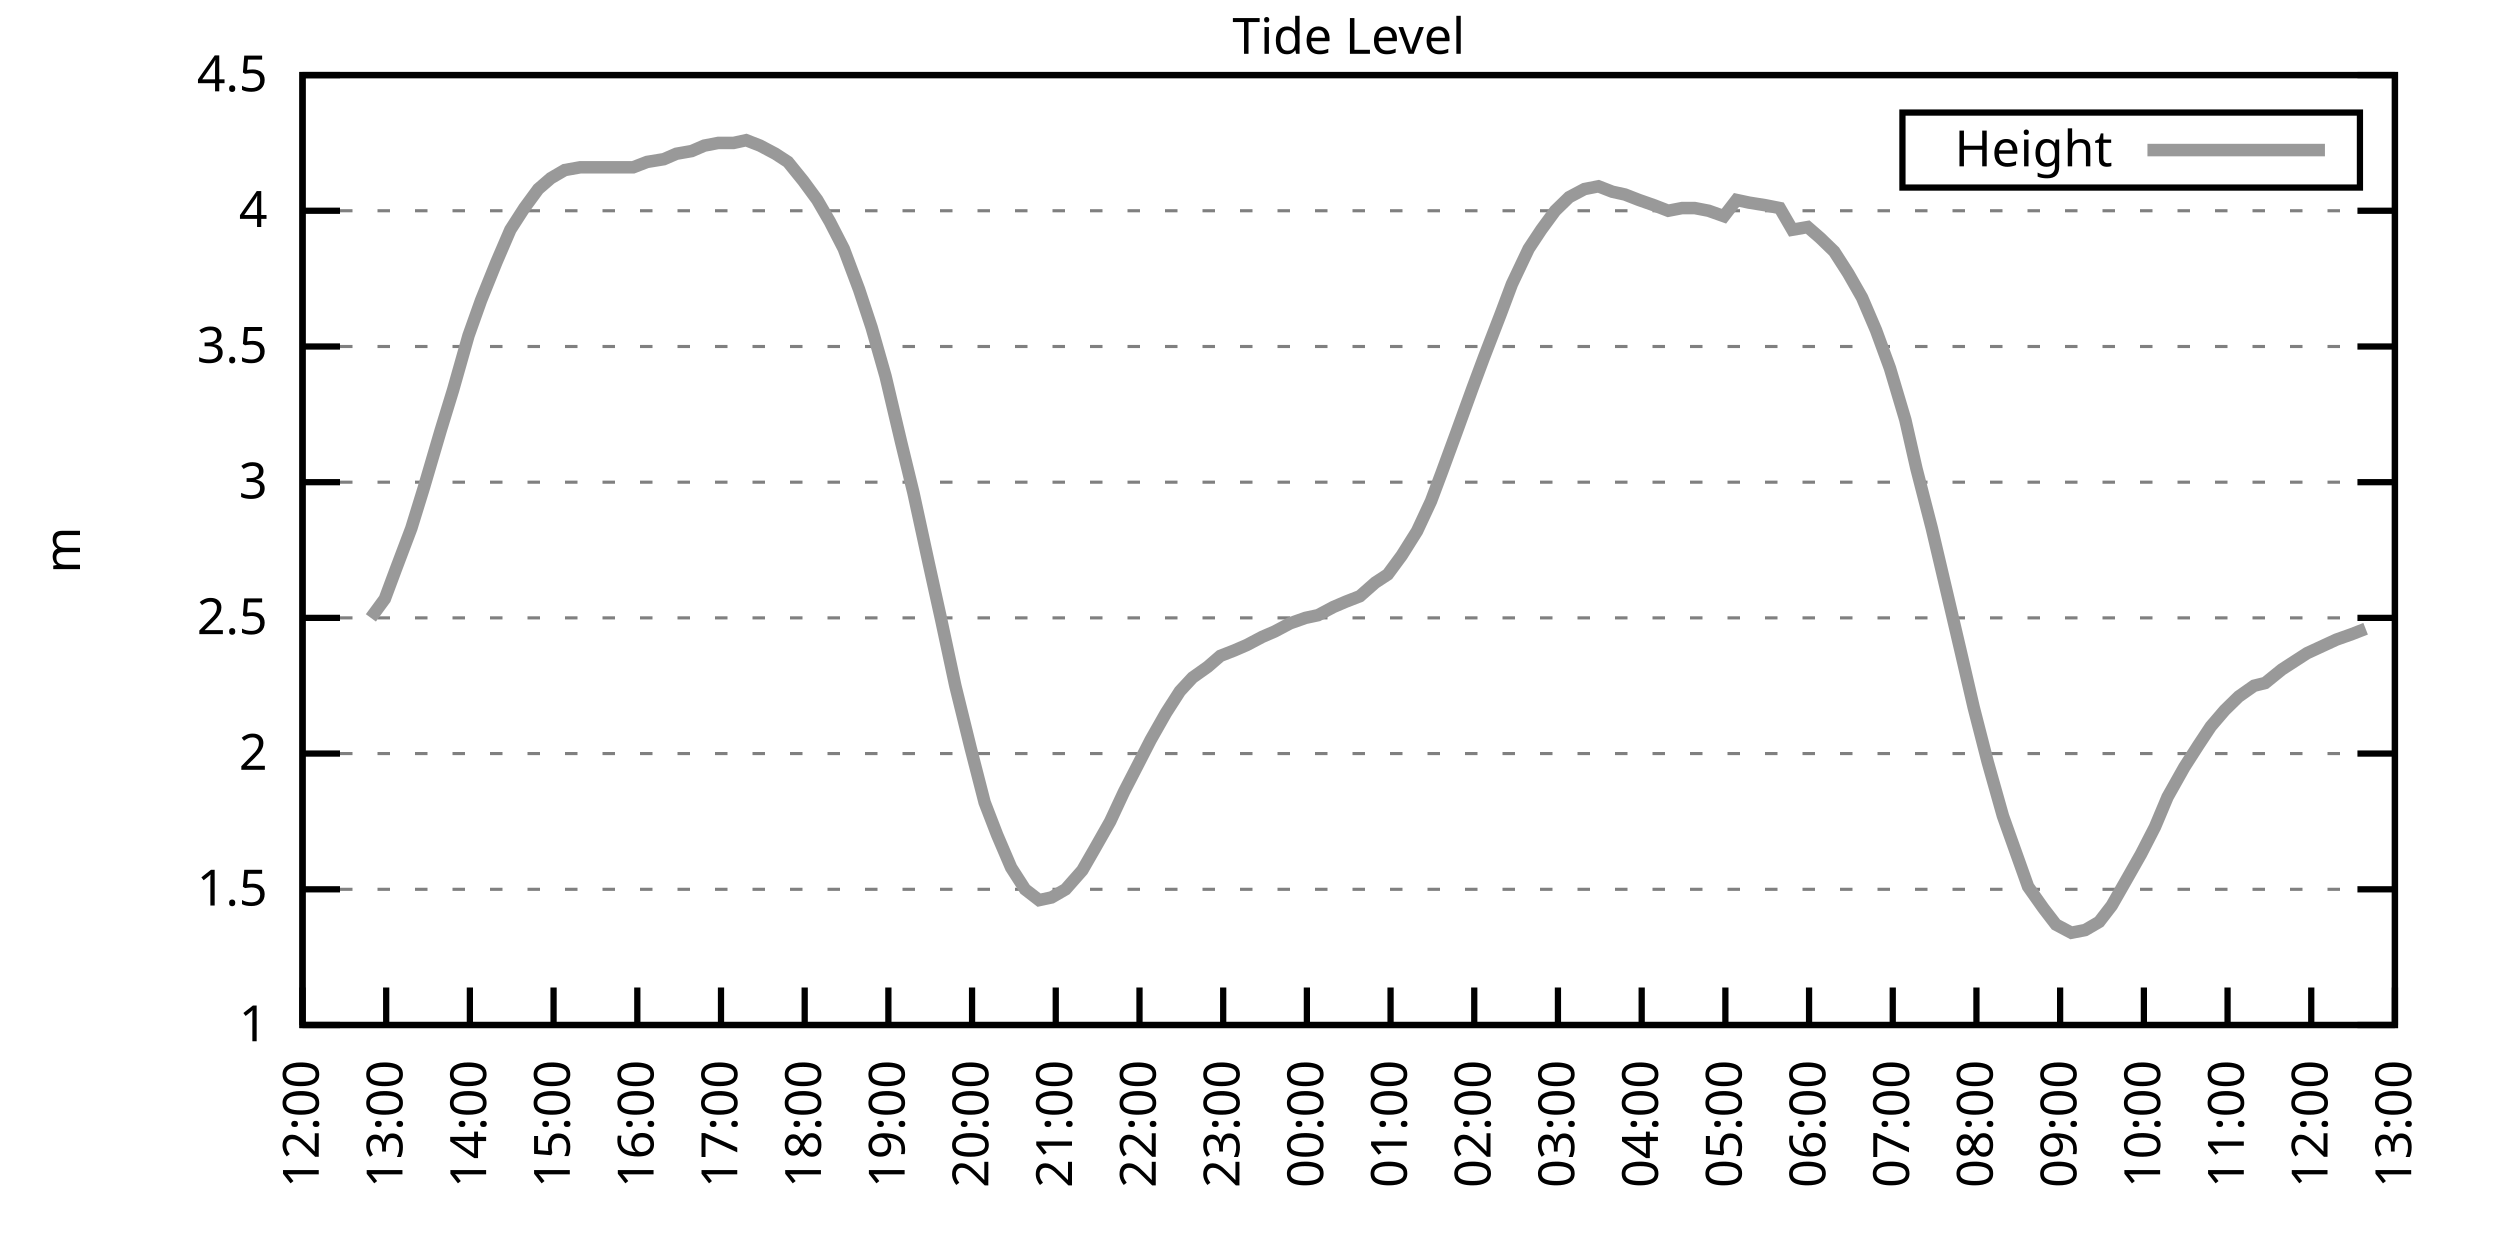
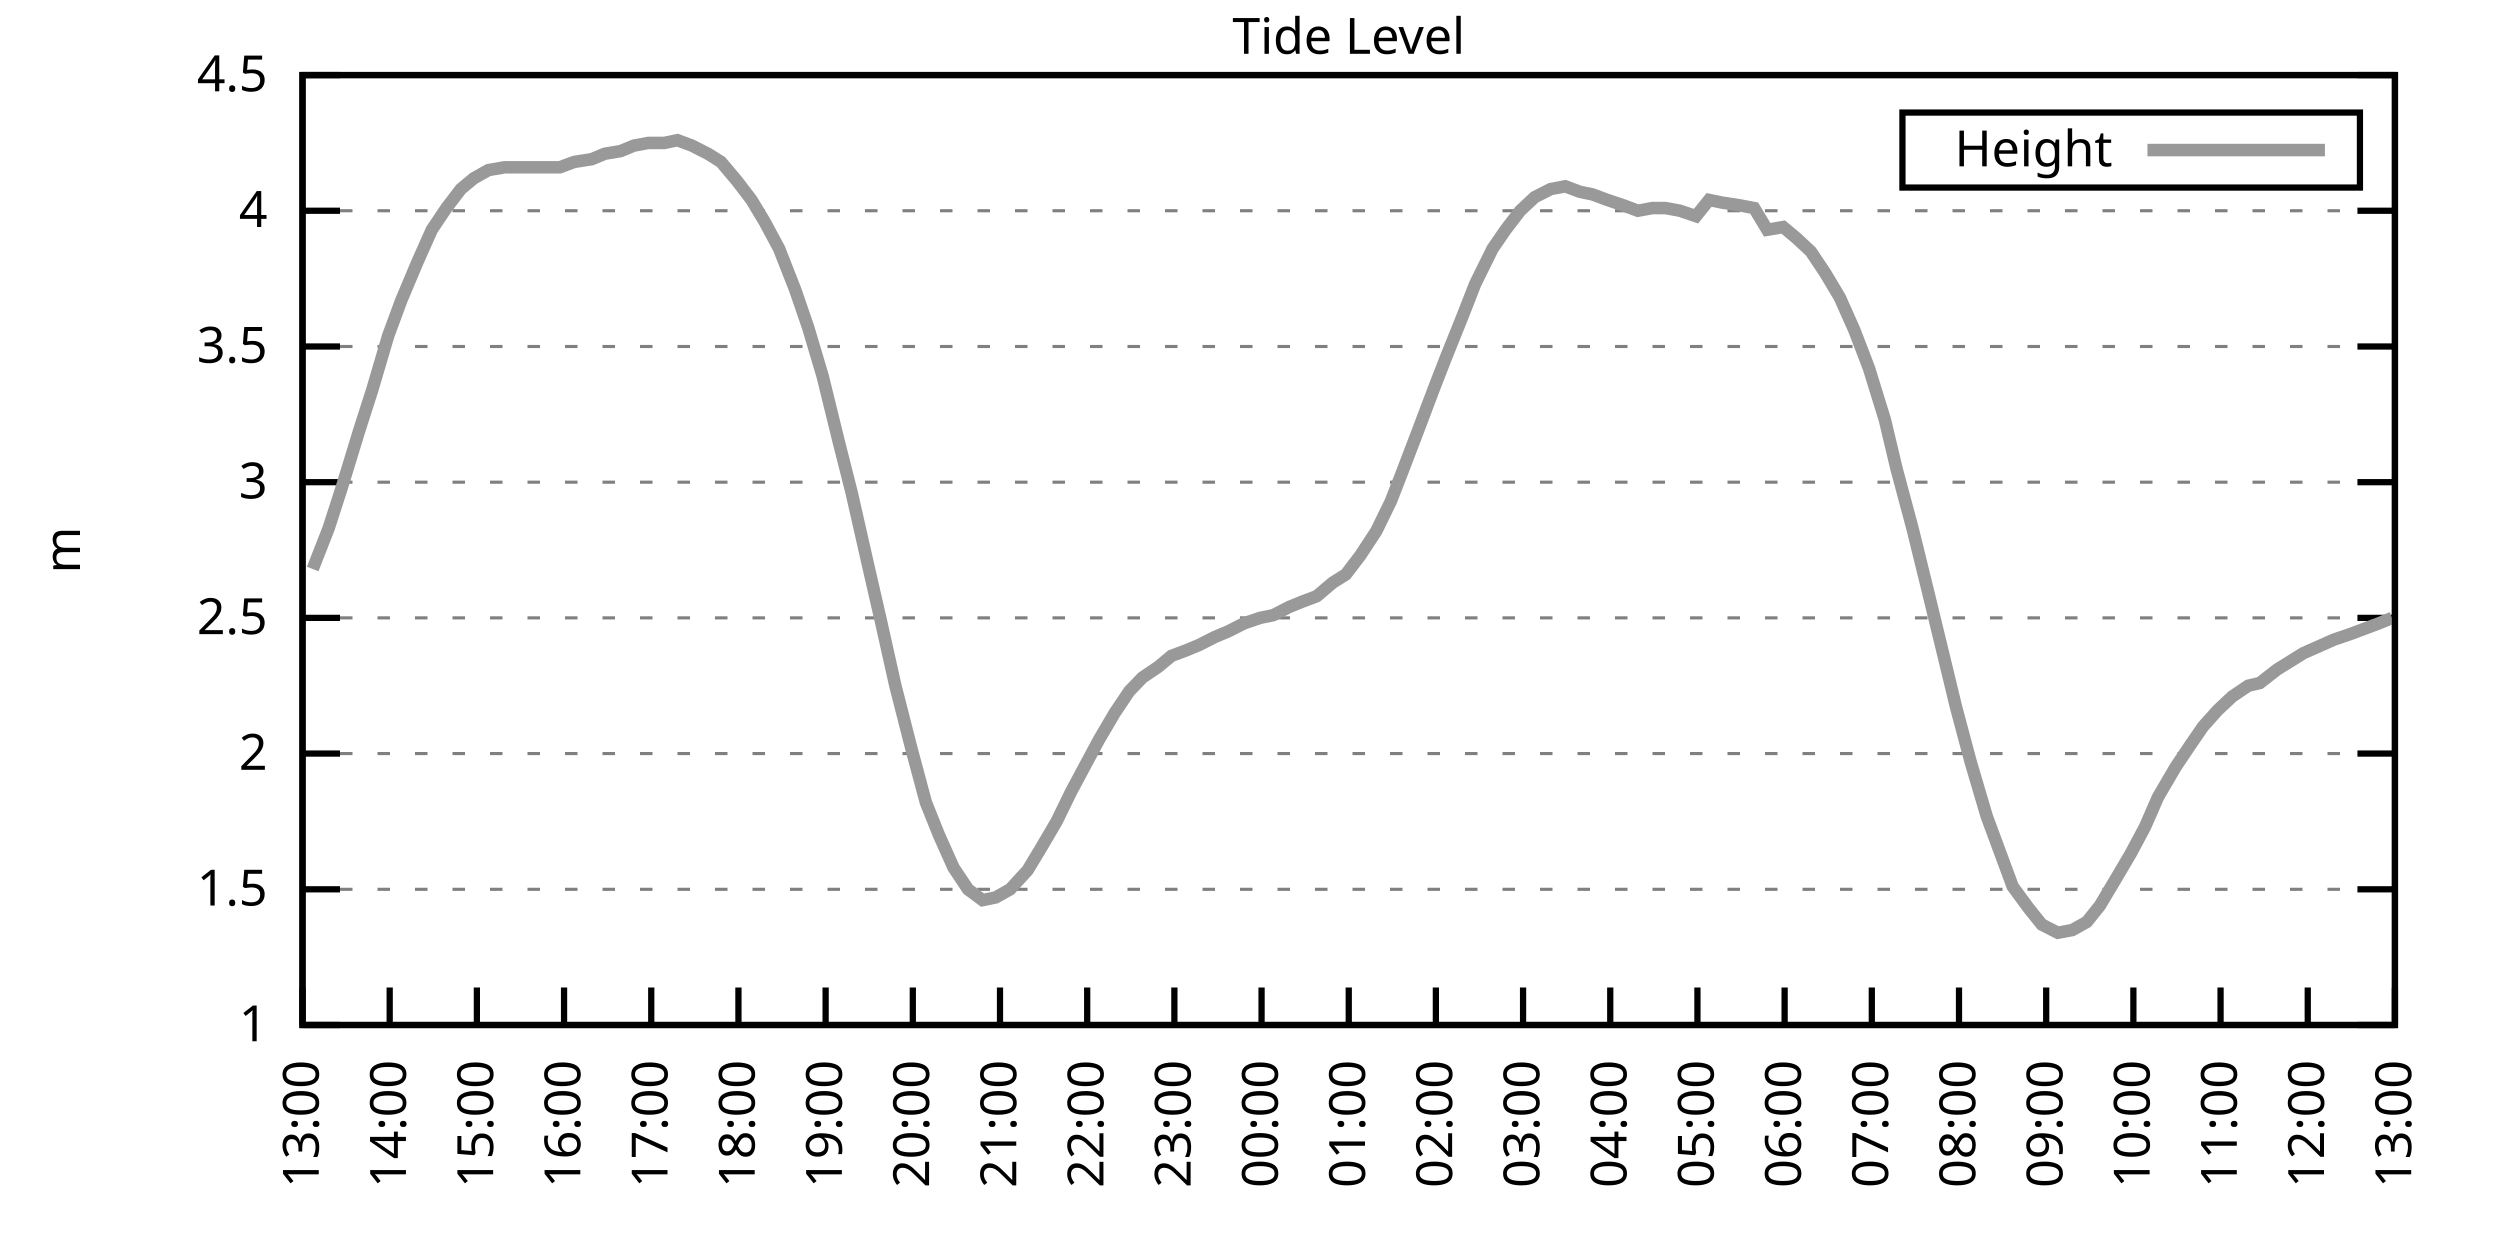
<svg xmlns="http://www.w3.org/2000/svg" xmlns:xlink="http://www.w3.org/1999/xlink" width="400" height="200" viewBox="0 0 400 200">
  <g id="gnuplot_canvas">
    <rect x="0" y="0" width="400" height="200" fill="none" />
    <defs>
      <circle id="gpDot" r="0.5" stroke-width="0.5" stroke="currentColor" />
      <path id="gpPt0" stroke-width="0.333" stroke="currentColor" d="M-1,0 h2 M0,-1 v2" />
      <path id="gpPt1" stroke-width="0.333" stroke="currentColor" d="M-1,-1 L1,1 M1,-1 L-1,1" />
      <path id="gpPt2" stroke-width="0.333" stroke="currentColor" d="M-1,0 L1,0 M0,-1 L0,1 M-1,-1 L1,1 M-1,1 L1,-1" />
      <rect id="gpPt3" stroke-width="0.333" stroke="currentColor" x="-1" y="-1" width="2" height="2" />
      <rect id="gpPt4" stroke-width="0.333" stroke="currentColor" fill="currentColor" x="-1" y="-1" width="2" height="2" />
      <circle id="gpPt5" stroke-width="0.333" stroke="currentColor" cx="0" cy="0" r="1" />
      <use xlink:href="#gpPt5" id="gpPt6" fill="currentColor" stroke="none" />
      <path id="gpPt7" stroke-width="0.333" stroke="currentColor" d="M0,-1.33 L-1.33,0.67 L1.33,0.67 z" />
      <use xlink:href="#gpPt7" id="gpPt8" fill="currentColor" stroke="none" />
      <use xlink:href="#gpPt7" id="gpPt9" stroke="currentColor" transform="rotate(180)" />
      <use xlink:href="#gpPt9" id="gpPt10" fill="currentColor" stroke="none" />
      <use xlink:href="#gpPt3" id="gpPt11" stroke="currentColor" transform="rotate(45)" />
      <use xlink:href="#gpPt11" id="gpPt12" fill="currentColor" stroke="none" />
      <path id="gpPt13" stroke-width="0.333" stroke="currentColor" d="M0,1.330 L1.265,0.411 L0.782,-1.067 L-0.782,-1.076 L-1.265,0.411 z" />
      <use xlink:href="#gpPt13" id="gpPt14" fill="currentColor" stroke="none" />
      <filter id="textbox" filterUnits="objectBoundingBox" x="0" y="0" height="1" width="1">
        <feFlood flood-color="white" flood-opacity="1" result="bgnd" />
        <feComposite in="SourceGraphic" in2="bgnd" operator="atop" />
      </filter>
      <filter id="greybox" filterUnits="objectBoundingBox" x="0" y="0" height="1" width="1">
        <feFlood flood-color="lightgrey" flood-opacity="1" result="grey" />
        <feComposite in="SourceGraphic" in2="grey" operator="atop" />
      </filter>
    </defs>
    <g fill="none" color="white" stroke="currentColor" stroke-width="1.00" stroke-linecap="butt" stroke-linejoin="miter">
</g>
    <g fill="none" color="black" stroke="currentColor" stroke-width="1.00" stroke-linecap="butt" stroke-linejoin="miter">
      <g stroke="none" shape-rendering="crispEdges">
        <polygon fill="rgb(255, 255, 255)" points="48.40,164.00 383.18,164.00 383.18,12.02 48.40,12.02 " />
      </g>
    </g>
    <g fill="none" color="black" stroke="currentColor" stroke-width="1.00" stroke-linecap="butt" stroke-linejoin="miter">
</g>
    <g fill="none" color="black" stroke="black" stroke-width="0.50" stroke-linecap="butt" stroke-linejoin="miter">
</g>
    <g fill="none" color="gray" stroke="currentColor" stroke-width="0.50" stroke-linecap="butt" stroke-linejoin="miter">
      <path stroke="gray" stroke-dasharray="2,4" class="gridline" d="M48.40,164.00 L383.19,164.00  " />
    </g>
    <g fill="none" color="gray" stroke="gray" stroke-width="1.00" stroke-linecap="butt" stroke-linejoin="miter">
</g>
    <g fill="none" color="black" stroke="currentColor" stroke-width="1.00" stroke-linecap="butt" stroke-linejoin="miter">
      <path stroke="black" d="M48.40,164.00 L54.40,164.00 M383.19,164.00 L377.19,164.00  " />
      <g transform="translate(42.80,166.60)" stroke="none" fill="black" font-family="Sans" font-size="8.00" text-anchor="end">
        <text>
          <tspan font-family="Sans"> 1</tspan>
        </text>
      </g>
    </g>
    <g fill="none" color="black" stroke="currentColor" stroke-width="1.00" stroke-linecap="butt" stroke-linejoin="miter">
</g>
    <g fill="none" color="black" stroke="black" stroke-width="0.50" stroke-linecap="butt" stroke-linejoin="miter">
</g>
    <g fill="none" color="gray" stroke="currentColor" stroke-width="0.50" stroke-linecap="butt" stroke-linejoin="miter">
      <path stroke="gray" stroke-dasharray="2,4" class="gridline" d="M48.40,142.29 L383.19,142.29  " />
    </g>
    <g fill="none" color="gray" stroke="gray" stroke-width="1.00" stroke-linecap="butt" stroke-linejoin="miter">
</g>
    <g fill="none" color="black" stroke="currentColor" stroke-width="1.00" stroke-linecap="butt" stroke-linejoin="miter">
      <path stroke="black" d="M48.40,142.29 L54.40,142.29 M383.19,142.29 L377.19,142.29  " />
      <g transform="translate(42.80,144.89)" stroke="none" fill="black" font-family="Sans" font-size="8.00" text-anchor="end">
        <text>
          <tspan font-family="Sans"> 1.5</tspan>
        </text>
      </g>
    </g>
    <g fill="none" color="black" stroke="currentColor" stroke-width="1.00" stroke-linecap="butt" stroke-linejoin="miter">
</g>
    <g fill="none" color="black" stroke="black" stroke-width="0.50" stroke-linecap="butt" stroke-linejoin="miter">
</g>
    <g fill="none" color="gray" stroke="currentColor" stroke-width="0.50" stroke-linecap="butt" stroke-linejoin="miter">
      <path stroke="gray" stroke-dasharray="2,4" class="gridline" d="M48.40,120.57 L383.19,120.57  " />
    </g>
    <g fill="none" color="gray" stroke="gray" stroke-width="1.00" stroke-linecap="butt" stroke-linejoin="miter">
</g>
    <g fill="none" color="black" stroke="currentColor" stroke-width="1.00" stroke-linecap="butt" stroke-linejoin="miter">
      <path stroke="black" d="M48.40,120.57 L54.40,120.57 M383.19,120.57 L377.19,120.57  " />
      <g transform="translate(42.80,123.17)" stroke="none" fill="black" font-family="Sans" font-size="8.00" text-anchor="end">
        <text>
          <tspan font-family="Sans"> 2</tspan>
        </text>
      </g>
    </g>
    <g fill="none" color="black" stroke="currentColor" stroke-width="1.00" stroke-linecap="butt" stroke-linejoin="miter">
</g>
    <g fill="none" color="black" stroke="black" stroke-width="0.50" stroke-linecap="butt" stroke-linejoin="miter">
</g>
    <g fill="none" color="gray" stroke="currentColor" stroke-width="0.50" stroke-linecap="butt" stroke-linejoin="miter">
      <path stroke="gray" stroke-dasharray="2,4" class="gridline" d="M48.40,98.86 L383.19,98.86  " />
    </g>
    <g fill="none" color="gray" stroke="gray" stroke-width="1.00" stroke-linecap="butt" stroke-linejoin="miter">
</g>
    <g fill="none" color="black" stroke="currentColor" stroke-width="1.00" stroke-linecap="butt" stroke-linejoin="miter">
      <path stroke="black" d="M48.40,98.86 L54.40,98.86 M383.19,98.86 L377.19,98.86  " />
      <g transform="translate(42.80,101.46)" stroke="none" fill="black" font-family="Sans" font-size="8.00" text-anchor="end">
        <text>
          <tspan font-family="Sans"> 2.5</tspan>
        </text>
      </g>
    </g>
    <g fill="none" color="black" stroke="currentColor" stroke-width="1.00" stroke-linecap="butt" stroke-linejoin="miter">
</g>
    <g fill="none" color="black" stroke="black" stroke-width="0.50" stroke-linecap="butt" stroke-linejoin="miter">
</g>
    <g fill="none" color="gray" stroke="currentColor" stroke-width="0.50" stroke-linecap="butt" stroke-linejoin="miter">
      <path stroke="gray" stroke-dasharray="2,4" class="gridline" d="M48.40,77.15 L383.19,77.15  " />
    </g>
    <g fill="none" color="gray" stroke="gray" stroke-width="1.00" stroke-linecap="butt" stroke-linejoin="miter">
</g>
    <g fill="none" color="black" stroke="currentColor" stroke-width="1.00" stroke-linecap="butt" stroke-linejoin="miter">
      <path stroke="black" d="M48.40,77.15 L54.40,77.15 M383.19,77.15 L377.19,77.15  " />
      <g transform="translate(42.80,79.75)" stroke="none" fill="black" font-family="Sans" font-size="8.00" text-anchor="end">
        <text>
          <tspan font-family="Sans"> 3</tspan>
        </text>
      </g>
    </g>
    <g fill="none" color="black" stroke="currentColor" stroke-width="1.00" stroke-linecap="butt" stroke-linejoin="miter">
</g>
    <g fill="none" color="black" stroke="black" stroke-width="0.50" stroke-linecap="butt" stroke-linejoin="miter">
</g>
    <g fill="none" color="gray" stroke="currentColor" stroke-width="0.50" stroke-linecap="butt" stroke-linejoin="miter">
      <path stroke="gray" stroke-dasharray="2,4" class="gridline" d="M48.40,55.44 L383.19,55.44  " />
    </g>
    <g fill="none" color="gray" stroke="gray" stroke-width="1.00" stroke-linecap="butt" stroke-linejoin="miter">
</g>
    <g fill="none" color="black" stroke="currentColor" stroke-width="1.00" stroke-linecap="butt" stroke-linejoin="miter">
      <path stroke="black" d="M48.40,55.44 L54.40,55.44 M383.19,55.44 L377.19,55.44  " />
      <g transform="translate(42.80,58.04)" stroke="none" fill="black" font-family="Sans" font-size="8.00" text-anchor="end">
        <text>
          <tspan font-family="Sans"> 3.5</tspan>
        </text>
      </g>
    </g>
    <g fill="none" color="black" stroke="currentColor" stroke-width="1.00" stroke-linecap="butt" stroke-linejoin="miter">
</g>
    <g fill="none" color="black" stroke="black" stroke-width="0.50" stroke-linecap="butt" stroke-linejoin="miter">
</g>
    <g fill="none" color="gray" stroke="currentColor" stroke-width="0.50" stroke-linecap="butt" stroke-linejoin="miter">
      <path stroke="gray" stroke-dasharray="2,4" class="gridline" d="M48.40,33.72 L383.19,33.72  " />
    </g>
    <g fill="none" color="gray" stroke="gray" stroke-width="1.00" stroke-linecap="butt" stroke-linejoin="miter">
</g>
    <g fill="none" color="black" stroke="currentColor" stroke-width="1.00" stroke-linecap="butt" stroke-linejoin="miter">
      <path stroke="black" d="M48.40,33.72 L54.40,33.72 M383.19,33.72 L377.19,33.72  " />
      <g transform="translate(42.80,36.32)" stroke="none" fill="black" font-family="Sans" font-size="8.00" text-anchor="end">
        <text>
          <tspan font-family="Sans"> 4</tspan>
        </text>
      </g>
    </g>
    <g fill="none" color="black" stroke="currentColor" stroke-width="1.00" stroke-linecap="butt" stroke-linejoin="miter">
</g>
    <g fill="none" color="black" stroke="black" stroke-width="0.50" stroke-linecap="butt" stroke-linejoin="miter">
</g>
    <g fill="none" color="gray" stroke="currentColor" stroke-width="0.50" stroke-linecap="butt" stroke-linejoin="miter">
      <path stroke="gray" stroke-dasharray="2,4" class="gridline" d="M48.40,12.01 L383.19,12.01  " />
    </g>
    <g fill="none" color="gray" stroke="gray" stroke-width="1.00" stroke-linecap="butt" stroke-linejoin="miter">
</g>
    <g fill="none" color="black" stroke="currentColor" stroke-width="1.00" stroke-linecap="butt" stroke-linejoin="miter">
      <path stroke="black" d="M48.40,12.01 L54.40,12.01 M383.19,12.01 L377.19,12.01  " />
      <g transform="translate(42.80,14.61)" stroke="none" fill="black" font-family="Sans" font-size="8.00" text-anchor="end">
        <text>
          <tspan font-family="Sans"> 4.5</tspan>
        </text>
      </g>
    </g>
    <g fill="none" color="black" stroke="currentColor" stroke-width="1.00" stroke-linecap="butt" stroke-linejoin="miter">
      <path stroke="black" d="M48.40,164.00 L48.40,158.00  " />
      <g transform="translate(51.00,169.60) rotate(270.00)" stroke="none" fill="black" font-family="Sans" font-size="8.00" text-anchor="end">
        <text>
-           <tspan font-family="Sans">12:00</tspan>
-         </text>
-       </g>
-     </g>
-     <g fill="none" color="black" stroke="currentColor" stroke-width="1.00" stroke-linecap="butt" stroke-linejoin="miter">
-       <path stroke="black" d="M61.79,164.00 L61.79,158.00  " />
-       <g transform="translate(64.39,169.60) rotate(270.00)" stroke="none" fill="black" font-family="Sans" font-size="8.00" text-anchor="end">
-         <text>
          <tspan font-family="Sans">13:00</tspan>
        </text>
      </g>
    </g>
    <g fill="none" color="black" stroke="currentColor" stroke-width="1.00" stroke-linecap="butt" stroke-linejoin="miter">
-       <path stroke="black" d="M75.18,164.00 L75.18,158.00  " />
-       <g transform="translate(77.78,169.60) rotate(270.00)" stroke="none" fill="black" font-family="Sans" font-size="8.00" text-anchor="end">
+       <path stroke="black" d="M62.35,164.00 L62.35,158.00  " />
+       <g transform="translate(64.95,169.60) rotate(270.00)" stroke="none" fill="black" font-family="Sans" font-size="8.00" text-anchor="end">
        <text>
          <tspan font-family="Sans">14:00</tspan>
        </text>
      </g>
    </g>
    <g fill="none" color="black" stroke="currentColor" stroke-width="1.00" stroke-linecap="butt" stroke-linejoin="miter">
-       <path stroke="black" d="M88.57,164.00 L88.57,158.00  " />
-       <g transform="translate(91.17,169.60) rotate(270.00)" stroke="none" fill="black" font-family="Sans" font-size="8.00" text-anchor="end">
+       <path stroke="black" d="M76.30,164.00 L76.30,158.00  " />
+       <g transform="translate(78.90,169.60) rotate(270.00)" stroke="none" fill="black" font-family="Sans" font-size="8.00" text-anchor="end">
        <text>
          <tspan font-family="Sans">15:00</tspan>
        </text>
      </g>
    </g>
    <g fill="none" color="black" stroke="currentColor" stroke-width="1.00" stroke-linecap="butt" stroke-linejoin="miter">
-       <path stroke="black" d="M101.97,164.00 L101.97,158.00  " />
-       <g transform="translate(104.57,169.60) rotate(270.00)" stroke="none" fill="black" font-family="Sans" font-size="8.00" text-anchor="end">
+       <path stroke="black" d="M90.25,164.00 L90.25,158.00  " />
+       <g transform="translate(92.85,169.60) rotate(270.00)" stroke="none" fill="black" font-family="Sans" font-size="8.00" text-anchor="end">
        <text>
          <tspan font-family="Sans">16:00</tspan>
        </text>
      </g>
    </g>
    <g fill="none" color="black" stroke="currentColor" stroke-width="1.00" stroke-linecap="butt" stroke-linejoin="miter">
-       <path stroke="black" d="M115.36,164.00 L115.36,158.00  " />
-       <g transform="translate(117.96,169.60) rotate(270.00)" stroke="none" fill="black" font-family="Sans" font-size="8.00" text-anchor="end">
+       <path stroke="black" d="M104.20,164.00 L104.20,158.00  " />
+       <g transform="translate(106.80,169.60) rotate(270.00)" stroke="none" fill="black" font-family="Sans" font-size="8.00" text-anchor="end">
        <text>
          <tspan font-family="Sans">17:00</tspan>
        </text>
      </g>
    </g>
    <g fill="none" color="black" stroke="currentColor" stroke-width="1.00" stroke-linecap="butt" stroke-linejoin="miter">
-       <path stroke="black" d="M128.75,164.00 L128.75,158.00  " />
-       <g transform="translate(131.35,169.60) rotate(270.00)" stroke="none" fill="black" font-family="Sans" font-size="8.00" text-anchor="end">
+       <path stroke="black" d="M118.15,164.00 L118.15,158.00  " />
+       <g transform="translate(120.75,169.60) rotate(270.00)" stroke="none" fill="black" font-family="Sans" font-size="8.00" text-anchor="end">
        <text>
          <tspan font-family="Sans">18:00</tspan>
        </text>
      </g>
    </g>
    <g fill="none" color="black" stroke="currentColor" stroke-width="1.00" stroke-linecap="butt" stroke-linejoin="miter">
-       <path stroke="black" d="M142.14,164.00 L142.14,158.00  " />
-       <g transform="translate(144.74,169.60) rotate(270.00)" stroke="none" fill="black" font-family="Sans" font-size="8.00" text-anchor="end">
+       <path stroke="black" d="M132.10,164.00 L132.10,158.00  " />
+       <g transform="translate(134.70,169.60) rotate(270.00)" stroke="none" fill="black" font-family="Sans" font-size="8.00" text-anchor="end">
        <text>
          <tspan font-family="Sans">19:00</tspan>
        </text>
      </g>
    </g>
    <g fill="none" color="black" stroke="currentColor" stroke-width="1.00" stroke-linecap="butt" stroke-linejoin="miter">
-       <path stroke="black" d="M155.53,164.00 L155.53,158.00  " />
-       <g transform="translate(158.13,169.60) rotate(270.00)" stroke="none" fill="black" font-family="Sans" font-size="8.00" text-anchor="end">
+       <path stroke="black" d="M146.05,164.00 L146.05,158.00  " />
+       <g transform="translate(148.65,169.60) rotate(270.00)" stroke="none" fill="black" font-family="Sans" font-size="8.00" text-anchor="end">
        <text>
          <tspan font-family="Sans">20:00</tspan>
        </text>
      </g>
    </g>
    <g fill="none" color="black" stroke="currentColor" stroke-width="1.00" stroke-linecap="butt" stroke-linejoin="miter">
-       <path stroke="black" d="M168.92,164.00 L168.92,158.00  " />
-       <g transform="translate(171.52,169.60) rotate(270.00)" stroke="none" fill="black" font-family="Sans" font-size="8.00" text-anchor="end">
+       <path stroke="black" d="M160.00,164.00 L160.00,158.00  " />
+       <g transform="translate(162.60,169.60) rotate(270.00)" stroke="none" fill="black" font-family="Sans" font-size="8.00" text-anchor="end">
        <text>
          <tspan font-family="Sans">21:00</tspan>
        </text>
      </g>
    </g>
    <g fill="none" color="black" stroke="currentColor" stroke-width="1.00" stroke-linecap="butt" stroke-linejoin="miter">
-       <path stroke="black" d="M182.32,164.00 L182.32,158.00  " />
-       <g transform="translate(184.92,169.60) rotate(270.00)" stroke="none" fill="black" font-family="Sans" font-size="8.00" text-anchor="end">
+       <path stroke="black" d="M173.95,164.00 L173.95,158.00  " />
+       <g transform="translate(176.55,169.60) rotate(270.00)" stroke="none" fill="black" font-family="Sans" font-size="8.00" text-anchor="end">
        <text>
          <tspan font-family="Sans">22:00</tspan>
        </text>
      </g>
    </g>
    <g fill="none" color="black" stroke="currentColor" stroke-width="1.00" stroke-linecap="butt" stroke-linejoin="miter">
-       <path stroke="black" d="M195.71,164.00 L195.71,158.00  " />
-       <g transform="translate(198.31,169.60) rotate(270.00)" stroke="none" fill="black" font-family="Sans" font-size="8.00" text-anchor="end">
+       <path stroke="black" d="M187.90,164.00 L187.90,158.00  " />
+       <g transform="translate(190.50,169.60) rotate(270.00)" stroke="none" fill="black" font-family="Sans" font-size="8.00" text-anchor="end">
        <text>
          <tspan font-family="Sans">23:00</tspan>
        </text>
      </g>
    </g>
    <g fill="none" color="black" stroke="currentColor" stroke-width="1.00" stroke-linecap="butt" stroke-linejoin="miter">
-       <path stroke="black" d="M209.10,164.00 L209.10,158.00  " />
-       <g transform="translate(211.70,169.60) rotate(270.00)" stroke="none" fill="black" font-family="Sans" font-size="8.00" text-anchor="end">
+       <path stroke="black" d="M201.85,164.00 L201.85,158.00  " />
+       <g transform="translate(204.45,169.60) rotate(270.00)" stroke="none" fill="black" font-family="Sans" font-size="8.00" text-anchor="end">
        <text>
          <tspan font-family="Sans">00:00</tspan>
        </text>
      </g>
    </g>
    <g fill="none" color="black" stroke="currentColor" stroke-width="1.00" stroke-linecap="butt" stroke-linejoin="miter">
-       <path stroke="black" d="M222.49,164.00 L222.49,158.00  " />
-       <g transform="translate(225.09,169.60) rotate(270.00)" stroke="none" fill="black" font-family="Sans" font-size="8.00" text-anchor="end">
+       <path stroke="black" d="M215.80,164.00 L215.80,158.00  " />
+       <g transform="translate(218.40,169.60) rotate(270.00)" stroke="none" fill="black" font-family="Sans" font-size="8.00" text-anchor="end">
        <text>
          <tspan font-family="Sans">01:00</tspan>
        </text>
      </g>
    </g>
    <g fill="none" color="black" stroke="currentColor" stroke-width="1.00" stroke-linecap="butt" stroke-linejoin="miter">
-       <path stroke="black" d="M235.88,164.00 L235.88,158.00  " />
-       <g transform="translate(238.48,169.60) rotate(270.00)" stroke="none" fill="black" font-family="Sans" font-size="8.00" text-anchor="end">
+       <path stroke="black" d="M229.74,164.00 L229.74,158.00  " />
+       <g transform="translate(232.34,169.60) rotate(270.00)" stroke="none" fill="black" font-family="Sans" font-size="8.00" text-anchor="end">
        <text>
          <tspan font-family="Sans">02:00</tspan>
        </text>
      </g>
    </g>
    <g fill="none" color="black" stroke="currentColor" stroke-width="1.00" stroke-linecap="butt" stroke-linejoin="miter">
-       <path stroke="black" d="M249.27,164.00 L249.27,158.00  " />
-       <g transform="translate(251.87,169.60) rotate(270.00)" stroke="none" fill="black" font-family="Sans" font-size="8.00" text-anchor="end">
+       <path stroke="black" d="M243.69,164.00 L243.69,158.00  " />
+       <g transform="translate(246.29,169.60) rotate(270.00)" stroke="none" fill="black" font-family="Sans" font-size="8.00" text-anchor="end">
        <text>
          <tspan font-family="Sans">03:00</tspan>
        </text>
      </g>
    </g>
    <g fill="none" color="black" stroke="currentColor" stroke-width="1.00" stroke-linecap="butt" stroke-linejoin="miter">
-       <path stroke="black" d="M262.67,164.00 L262.67,158.00  " />
-       <g transform="translate(265.27,169.60) rotate(270.00)" stroke="none" fill="black" font-family="Sans" font-size="8.00" text-anchor="end">
+       <path stroke="black" d="M257.64,164.00 L257.64,158.00  " />
+       <g transform="translate(260.24,169.60) rotate(270.00)" stroke="none" fill="black" font-family="Sans" font-size="8.00" text-anchor="end">
        <text>
          <tspan font-family="Sans">04:00</tspan>
        </text>
      </g>
    </g>
    <g fill="none" color="black" stroke="currentColor" stroke-width="1.00" stroke-linecap="butt" stroke-linejoin="miter">
-       <path stroke="black" d="M276.06,164.00 L276.06,158.00  " />
-       <g transform="translate(278.66,169.60) rotate(270.00)" stroke="none" fill="black" font-family="Sans" font-size="8.00" text-anchor="end">
+       <path stroke="black" d="M271.59,164.00 L271.59,158.00  " />
+       <g transform="translate(274.19,169.60) rotate(270.00)" stroke="none" fill="black" font-family="Sans" font-size="8.00" text-anchor="end">
        <text>
          <tspan font-family="Sans">05:00</tspan>
        </text>
      </g>
    </g>
    <g fill="none" color="black" stroke="currentColor" stroke-width="1.00" stroke-linecap="butt" stroke-linejoin="miter">
-       <path stroke="black" d="M289.45,164.00 L289.45,158.00  " />
-       <g transform="translate(292.05,169.60) rotate(270.00)" stroke="none" fill="black" font-family="Sans" font-size="8.00" text-anchor="end">
+       <path stroke="black" d="M285.54,164.00 L285.54,158.00  " />
+       <g transform="translate(288.14,169.60) rotate(270.00)" stroke="none" fill="black" font-family="Sans" font-size="8.00" text-anchor="end">
        <text>
          <tspan font-family="Sans">06:00</tspan>
        </text>
      </g>
    </g>
    <g fill="none" color="black" stroke="currentColor" stroke-width="1.00" stroke-linecap="butt" stroke-linejoin="miter">
-       <path stroke="black" d="M302.84,164.00 L302.84,158.00  " />
-       <g transform="translate(305.44,169.60) rotate(270.00)" stroke="none" fill="black" font-family="Sans" font-size="8.00" text-anchor="end">
+       <path stroke="black" d="M299.49,164.00 L299.49,158.00  " />
+       <g transform="translate(302.09,169.60) rotate(270.00)" stroke="none" fill="black" font-family="Sans" font-size="8.00" text-anchor="end">
        <text>
          <tspan font-family="Sans">07:00</tspan>
        </text>
      </g>
    </g>
    <g fill="none" color="black" stroke="currentColor" stroke-width="1.00" stroke-linecap="butt" stroke-linejoin="miter">
-       <path stroke="black" d="M316.23,164.00 L316.23,158.00  " />
-       <g transform="translate(318.83,169.60) rotate(270.00)" stroke="none" fill="black" font-family="Sans" font-size="8.00" text-anchor="end">
+       <path stroke="black" d="M313.44,164.00 L313.44,158.00  " />
+       <g transform="translate(316.04,169.60) rotate(270.00)" stroke="none" fill="black" font-family="Sans" font-size="8.00" text-anchor="end">
        <text>
          <tspan font-family="Sans">08:00</tspan>
        </text>
      </g>
    </g>
    <g fill="none" color="black" stroke="currentColor" stroke-width="1.00" stroke-linecap="butt" stroke-linejoin="miter">
-       <path stroke="black" d="M329.62,164.00 L329.62,158.00  " />
-       <g transform="translate(332.22,169.60) rotate(270.00)" stroke="none" fill="black" font-family="Sans" font-size="8.00" text-anchor="end">
+       <path stroke="black" d="M327.39,164.00 L327.39,158.00  " />
+       <g transform="translate(329.99,169.60) rotate(270.00)" stroke="none" fill="black" font-family="Sans" font-size="8.00" text-anchor="end">
        <text>
          <tspan font-family="Sans">09:00</tspan>
        </text>
      </g>
    </g>
    <g fill="none" color="black" stroke="currentColor" stroke-width="1.00" stroke-linecap="butt" stroke-linejoin="miter">
-       <path stroke="black" d="M343.02,164.00 L343.02,158.00  " />
-       <g transform="translate(345.62,169.60) rotate(270.00)" stroke="none" fill="black" font-family="Sans" font-size="8.00" text-anchor="end">
+       <path stroke="black" d="M341.34,164.00 L341.34,158.00  " />
+       <g transform="translate(343.94,169.60) rotate(270.00)" stroke="none" fill="black" font-family="Sans" font-size="8.00" text-anchor="end">
        <text>
          <tspan font-family="Sans">10:00</tspan>
        </text>
      </g>
    </g>
    <g fill="none" color="black" stroke="currentColor" stroke-width="1.00" stroke-linecap="butt" stroke-linejoin="miter">
-       <path stroke="black" d="M356.41,164.00 L356.41,158.00  " />
-       <g transform="translate(359.01,169.60) rotate(270.00)" stroke="none" fill="black" font-family="Sans" font-size="8.00" text-anchor="end">
+       <path stroke="black" d="M355.29,164.00 L355.29,158.00  " />
+       <g transform="translate(357.89,169.60) rotate(270.00)" stroke="none" fill="black" font-family="Sans" font-size="8.00" text-anchor="end">
        <text>
          <tspan font-family="Sans">11:00</tspan>
        </text>
      </g>
    </g>
    <g fill="none" color="black" stroke="currentColor" stroke-width="1.00" stroke-linecap="butt" stroke-linejoin="miter">
-       <path stroke="black" d="M369.80,164.00 L369.80,158.00  " />
-       <g transform="translate(372.40,169.60) rotate(270.00)" stroke="none" fill="black" font-family="Sans" font-size="8.00" text-anchor="end">
+       <path stroke="black" d="M369.24,164.00 L369.24,158.00  " />
+       <g transform="translate(371.84,169.60) rotate(270.00)" stroke="none" fill="black" font-family="Sans" font-size="8.00" text-anchor="end">
        <text>
          <tspan font-family="Sans">12:00</tspan>
        </text>
      </g>
    </g>
    <g fill="none" color="black" stroke="currentColor" stroke-width="1.00" stroke-linecap="butt" stroke-linejoin="miter">
      <path stroke="black" d="M383.19,164.00 L383.19,158.00  " />
      <g transform="translate(385.79,169.60) rotate(270.00)" stroke="none" fill="black" font-family="Sans" font-size="8.00" text-anchor="end">
        <text>
          <tspan font-family="Sans">13:00</tspan>
        </text>
      </g>
    </g>
    <g fill="none" color="black" stroke="currentColor" stroke-width="1.00" stroke-linecap="butt" stroke-linejoin="miter">
</g>
    <g fill="none" color="black" stroke="currentColor" stroke-width="1.00" stroke-linecap="butt" stroke-linejoin="miter">
      <path stroke="black" d="M48.40,12.01 L48.40,164.00 L383.19,164.00 L383.19,12.01 L48.40,12.01 Z  " />
    </g>
    <g fill="none" color="black" stroke="currentColor" stroke-width="1.00" stroke-linecap="butt" stroke-linejoin="miter">
</g>
    <g fill="none" color="black" stroke="currentColor" stroke-width="1.00" stroke-linecap="butt" stroke-linejoin="miter">
      <path stroke="black" d="M304.39,30.01 L304.39,18.01 L377.59,18.01 L377.59,30.01 L304.39,30.01 Z  " />
    </g>
    <g id="Tide_level_plot_1">
      <g fill="none" color="white" stroke="black" stroke-width="2.00" stroke-linecap="butt" stroke-linejoin="miter">
</g>
      <g fill="none" color="black" stroke="currentColor" stroke-width="2.00" stroke-linecap="butt" stroke-linejoin="miter">
        <g transform="translate(337.99,26.61)" stroke="none" fill="black" font-family="Sans" font-size="8.00" text-anchor="end">
          <text>
            <tspan font-family="Sans">Height</tspan>
          </text>
        </g>
      </g>
      <g fill="none" color="black" stroke="currentColor" stroke-width="2.00" stroke-linecap="butt" stroke-linejoin="miter">
-         <path stroke="rgb(153, 153, 153)" d="M343.59,24.01 L371.99,24.01 M59.34,98.86 L61.57,95.82 L63.35,91.04 L65.81,84.53 L67.82,78.02 L70.50,68.90   L72.50,62.38 L74.96,53.70 L76.97,48.05 L79.42,41.97 L81.66,36.76 L83.89,33.29 L86.12,30.25 L88.13,28.51   L90.36,27.21 L92.82,26.77 L95.05,26.77 L97.28,26.77 L99.29,26.77 L101.30,26.77 L103.53,25.91 L106.21,25.47   L108.22,24.60 L110.67,24.17 L112.68,23.30 L114.91,22.87 L117.37,22.87 L119.38,22.43 L121.61,23.30 L124.06,24.60   L126.07,25.91 L128.53,28.95 L130.76,31.99 L132.77,35.46 L135.00,39.80 L137.45,46.32 L139.46,52.40 L141.69,60.21   L144.15,70.63 L146.16,78.89 L148.61,90.18 L150.62,99.30 L152.85,109.72 L155.31,119.71 L157.54,128.39 L159.55,133.60   L161.78,138.81 L164.01,142.29 L166.25,144.02 L168.25,143.59 L170.49,142.29 L173.17,139.25 L175.17,135.77 L177.63,131.43   L179.86,126.65 L181.87,122.75 L184.10,118.40 L186.56,114.06 L188.79,110.59 L190.80,108.42 L193.25,106.68 L195.26,104.94   L197.49,104.07 L199.50,103.20 L201.96,101.90 L203.97,101.03 L206.42,99.73 L208.88,98.86 L210.88,98.43 L213.34,97.12   L215.35,96.26 L217.58,95.39 L220.04,93.22 L222.04,91.91 L224.28,88.87 L226.73,84.97 L228.96,80.19 L230.75,75.41   L232.98,69.33 L235.66,61.95 L237.44,57.17 L240.12,50.22 L241.91,45.45 L244.59,39.80 L246.60,36.76 L248.83,33.72   L251.06,31.55 L253.51,30.25 L255.75,29.81 L257.98,30.68 L259.99,31.12 L262.22,31.99 L264.67,32.85 L266.91,33.72   L269.14,33.29 L271.15,33.29 L273.38,33.72 L275.83,34.59 L277.84,31.99 L279.85,32.42 L282.53,32.85 L284.76,33.29   L286.77,36.76 L289.23,36.33 L291.23,38.07 L293.47,40.24 L295.70,43.71 L297.93,47.62 L300.16,52.83 L302.39,58.91   L304.85,67.16 L306.63,74.98 L309.09,84.53 L311.54,94.95 L313.78,104.51 L315.79,113.19 L318.02,121.88 L320.47,130.56   L322.48,136.21 L324.49,141.85 L326.95,145.33 L328.95,147.93 L331.41,149.24 L333.64,148.80 L335.87,147.50 L337.88,144.89   L340.11,140.98 L342.57,136.64 L344.80,132.30 L346.81,127.52 L349.49,122.75 L351.72,119.27 L353.73,116.23 L355.96,113.63   L358.19,111.45 L360.65,109.72 L362.43,109.28 L365.11,107.11 L367.12,105.81 L369.13,104.51 L373.82,102.34 L376.27,101.47   L378.50,100.60  " />
+         <path stroke="rgb(153, 153, 153)" d="M343.59,24.01 L371.99,24.01 M50.03,91.04 L52.58,84.53 L54.68,78.02 L57.47,68.90 L59.56,62.38 L62.12,53.70   L64.21,48.05 L66.77,41.97 L69.09,36.76 L71.42,33.29 L73.74,30.25 L75.83,28.51 L78.16,27.21 L80.72,26.77   L83.04,26.77 L85.37,26.77 L87.46,26.77 L89.55,26.77 L91.88,25.91 L94.67,25.47 L96.76,24.60 L99.32,24.17   L101.41,23.30 L103.73,22.87 L106.29,22.87 L108.38,22.43 L110.71,23.30 L113.27,24.60 L115.36,25.91 L117.92,28.95   L120.24,31.99 L122.33,35.46 L124.66,39.80 L127.22,46.32 L129.31,52.40 L131.63,60.21 L134.19,70.63 L136.28,78.89   L138.84,90.18 L140.93,99.30 L143.26,109.72 L145.81,119.71 L148.14,128.39 L150.23,133.60 L152.56,138.81 L154.88,142.29   L157.21,144.02 L159.30,143.59 L161.62,142.29 L164.41,139.25 L166.51,135.77 L169.06,131.43 L171.39,126.65 L173.48,122.75   L175.81,118.40 L178.36,114.06 L180.69,110.59 L182.78,108.42 L185.34,106.68 L187.43,104.94 L189.76,104.07 L191.85,103.20   L194.41,101.90 L196.50,101.03 L199.06,99.73 L201.61,98.86 L203.71,98.43 L206.26,97.12 L208.36,96.26 L210.68,95.39   L213.24,93.22 L215.33,91.91 L217.65,88.87 L220.21,84.97 L222.54,80.19 L224.40,75.41 L226.72,69.33 L229.51,61.95   L231.37,57.17 L234.16,50.22 L236.02,45.45 L238.81,39.80 L240.90,36.76 L243.23,33.72 L245.55,31.55 L248.11,30.25   L250.44,29.81 L252.76,30.68 L254.85,31.12 L257.18,31.99 L259.74,32.85 L262.06,33.72 L264.39,33.29 L266.48,33.29   L268.80,33.72 L271.36,34.59 L273.45,31.99 L275.55,32.42 L278.34,32.85 L280.66,33.29 L282.75,36.76 L285.31,36.33   L287.40,38.07 L289.73,40.24 L292.05,43.71 L294.38,47.62 L296.70,52.83 L299.03,58.91 L301.58,67.16 L303.44,74.98   L306.00,84.53 L308.56,94.95 L310.88,104.51 L312.98,113.19 L315.30,121.88 L317.86,130.56 L319.95,136.21 L322.04,141.85   L324.60,145.33 L326.69,147.93 L329.25,149.24 L331.58,148.80 L333.90,147.50 L335.99,144.89 L338.32,140.98 L340.88,136.64   L343.20,132.30 L345.29,127.52 L348.08,122.75 L350.41,119.27 L352.50,116.23 L354.83,113.63 L357.15,111.45 L359.71,109.72   L361.57,109.28 L364.36,107.11 L366.45,105.81 L368.54,104.51 L373.43,102.34 L375.98,101.47 L378.31,100.60 L380.63,99.73   L382.73,98.86  " />
      </g>
    </g>
    <g fill="none" color="black" stroke="currentColor" stroke-width="2.00" stroke-linecap="butt" stroke-linejoin="miter">
</g>
    <g fill="none" color="black" stroke="black" stroke-width="1.00" stroke-linecap="butt" stroke-linejoin="miter">
</g>
    <g fill="none" color="black" stroke="currentColor" stroke-width="1.00" stroke-linecap="butt" stroke-linejoin="miter">
      <path stroke="black" d="M48.40,12.01 L48.40,164.00 L383.19,164.00 L383.19,12.01 L48.40,12.01 Z  " />
      <g transform="translate(12.80,88.01) rotate(270.00)" stroke="none" fill="black" font-family="Sans" font-size="8.00" text-anchor="middle">
        <text>
          <tspan font-family="Sans">m</tspan>
        </text>
      </g>
    </g>
    <g fill="none" color="black" stroke="currentColor" stroke-width="1.00" stroke-linecap="butt" stroke-linejoin="miter">
</g>
    <g fill="none" color="black" stroke="currentColor" stroke-width="1.00" stroke-linecap="butt" stroke-linejoin="miter">
      <g transform="translate(215.79,8.61)" stroke="none" fill="black" font-family="Sans" font-size="8.00" text-anchor="middle">
        <text>
          <tspan font-family="Sans">Tide Level</tspan>
        </text>
      </g>
    </g>
    <g fill="none" color="black" stroke="currentColor" stroke-width="1.00" stroke-linecap="butt" stroke-linejoin="miter">
</g>
  </g>
</svg>
